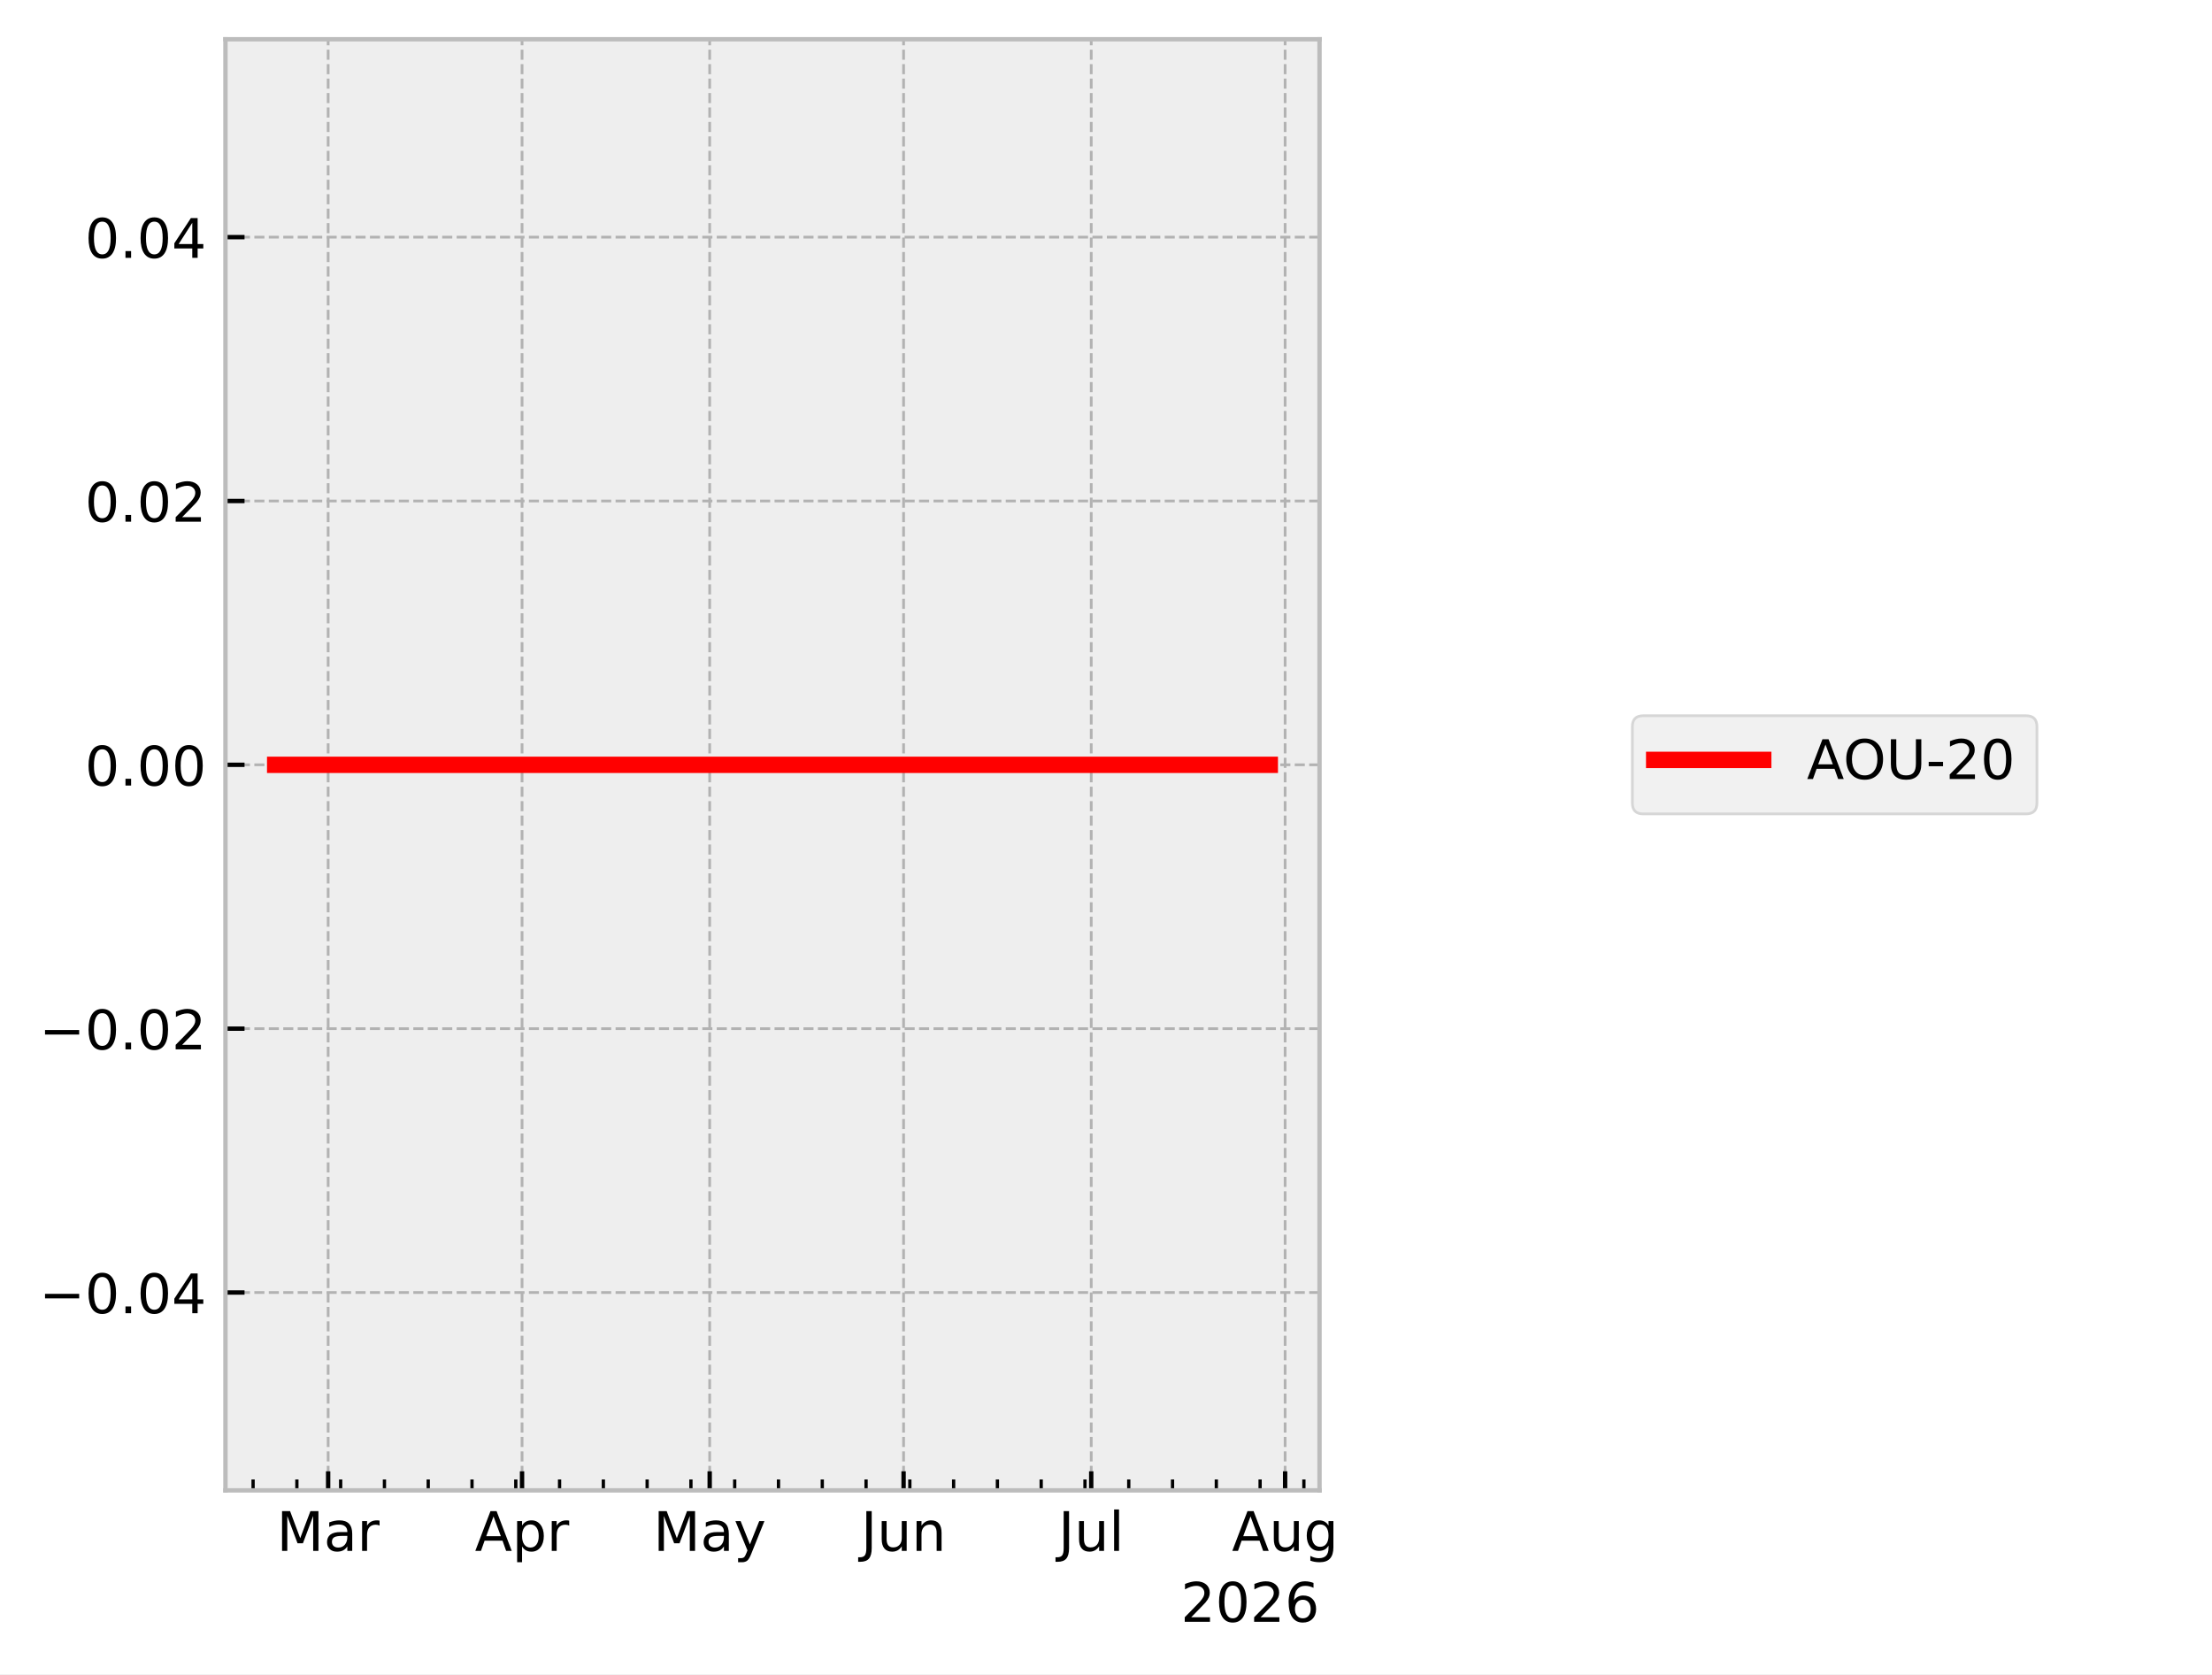
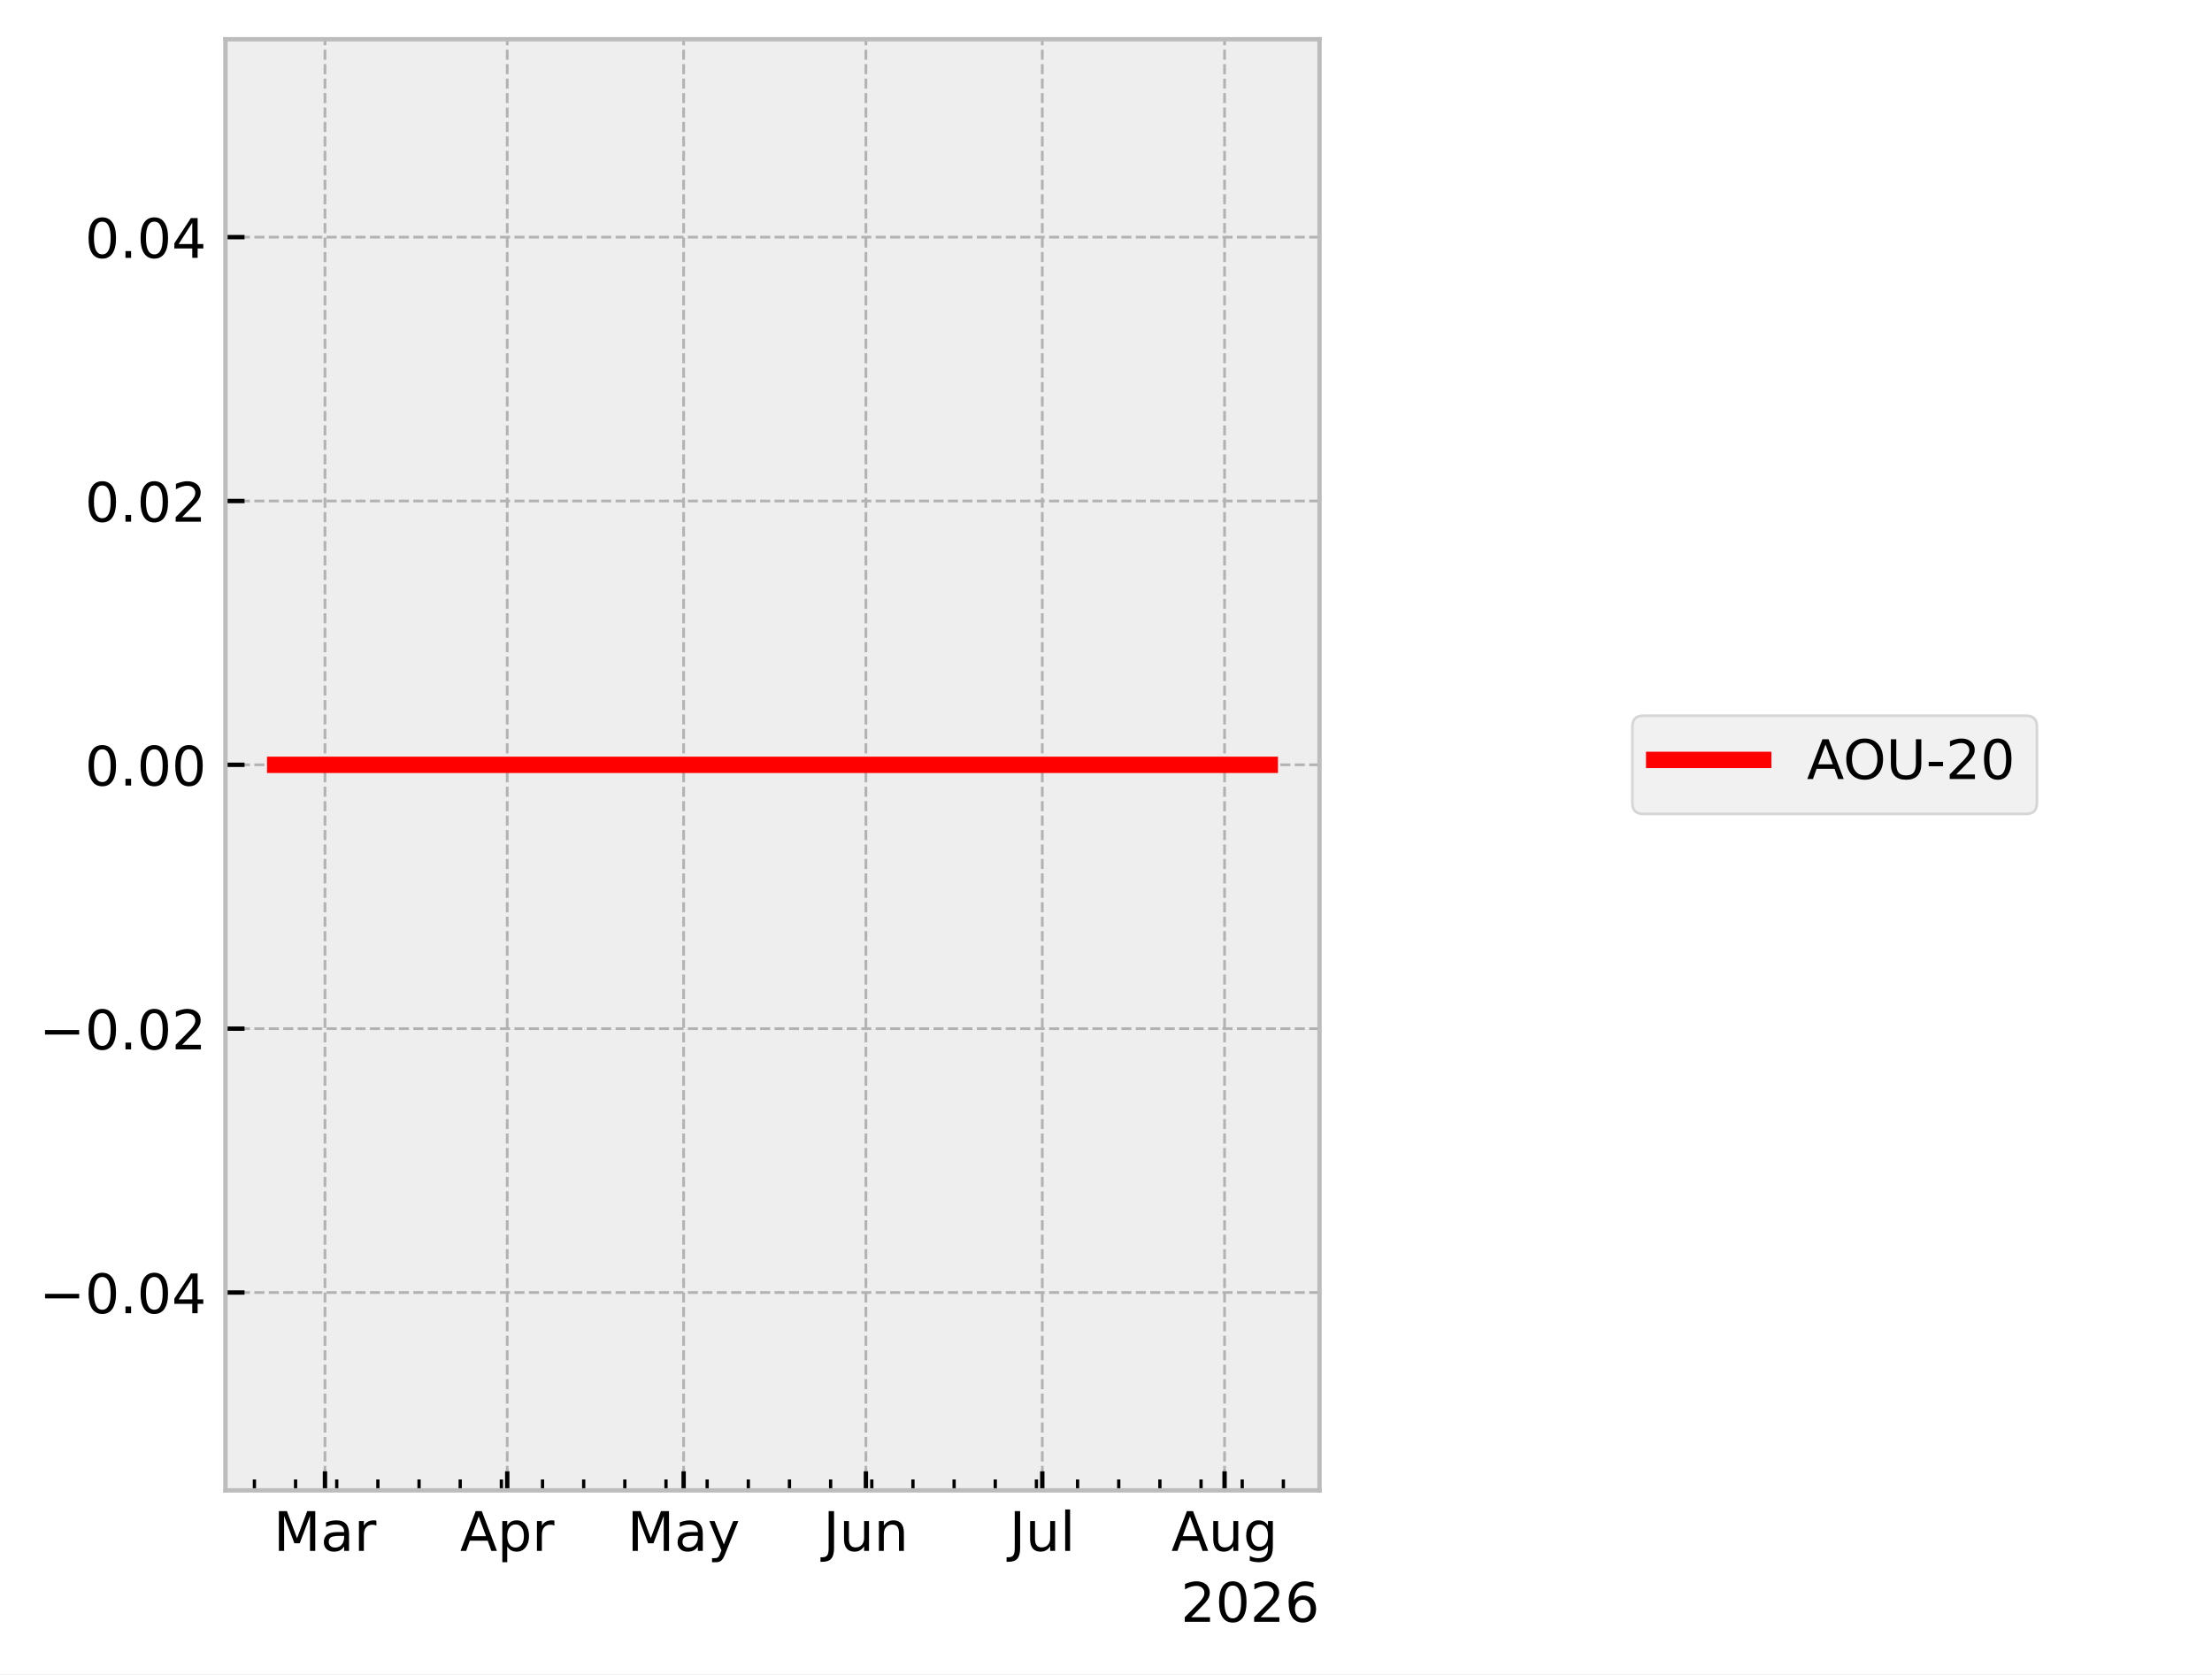
<svg xmlns="http://www.w3.org/2000/svg" xmlns:xlink="http://www.w3.org/1999/xlink" width="405.665pt" height="307.013pt" viewBox="0 0 405.665 307.013" version="1.1">
  <defs>
    <style type="text/css">*{stroke-linejoin: round; stroke-linecap: butt}</style>
  </defs>
  <g id="figure_1">
    <g id="patch_1">
      <path d="M 0 307.013  L 405.665 307.013  L 405.665 0  L 0 0  z " style="fill: #ffffff" />
    </g>
    <g id="axes_1">
      <g id="patch_2">
        <path d="M 41.345 273.312  L 241.991 273.312  L 241.991 7.2  L 41.345 7.2  z " style="fill: #eeeeee" />
      </g>
      <g id="matplotlib.axis_1">
        <g id="xtick_1">
          <g id="line2d_1">
-             <path d="M 60.18 273.312  L 60.18 7.2  " clip-path="url(#pda0841ba23)" style="fill: none; stroke-dasharray: 1.85,0.8; stroke-dashoffset: 0; stroke: #b2b2b2; stroke-width: 0.5" />
+             <path d="M 59.598 273.312  L 59.598 7.2  " clip-path="url(#p891b5c4200)" style="fill: none; stroke-dasharray: 1.85,0.8; stroke-dashoffset: 0; stroke: #b2b2b2; stroke-width: 0.5" />
          </g>
          <g id="line2d_2">
            <defs>
-               <path id="m03bd1d90ba" d="M 0 0  L 0 -3.5  " style="stroke: #000000; stroke-width: 0.8" />
+               <path id="m3239e75fb5" d="M 0 0  L 0 -3.5  " style="stroke: #000000; stroke-width: 0.8" />
            </defs>
            <g>
-               <use xlink:href="#m03bd1d90ba" x="60.18" y="273.312" style="stroke: #000000; stroke-width: 0.8" />
+               <use xlink:href="#m3239e75fb5" x="59.598" y="273.312" style="stroke: #000000; stroke-width: 0.8" />
            </g>
          </g>
          <g id="text_1">
-             <g transform="translate(50.74664 284.4097) scale(0.1 -0.1)">
+             <g transform="translate(50.16418 284.4097) scale(0.1 -0.1)">
              <defs>
                <path id="DejaVuSans-30" d="M 628 4666  L 1569 4666  L 2759 1491  L 3956 4666  L 4897 4666  L 4897 0  L 4281 0  L 4281 4097  L 3078 897  L 2444 897  L 1241 4097  L 1241 0  L 628 0  L 628 4666  z " transform="scale(0.015625)" />
                <path id="DejaVuSans-44" d="M 2194 1759  Q 1497 1759 1228 1600  Q 959 1441 959 1056  Q 959 750 1161 570  Q 1363 391 1709 391  Q 2188 391 2477 730  Q 2766 1069 2766 1631  L 2766 1759  L 2194 1759  z M 3341 1997  L 3341 0  L 2766 0  L 2766 531  Q 2569 213 2275 61  Q 1981 -91 1556 -91  Q 1019 -91 701 211  Q 384 513 384 1019  Q 384 1609 779 1909  Q 1175 2209 1959 2209  L 2766 2209  L 2766 2266  Q 2766 2663 2505 2880  Q 2244 3097 1772 3097  Q 1472 3097 1187 3025  Q 903 2953 641 2809  L 641 3341  Q 956 3463 1253 3523  Q 1550 3584 1831 3584  Q 2591 3584 2966 3190  Q 3341 2797 3341 1997  z " transform="scale(0.015625)" />
                <path id="DejaVuSans-55" d="M 2631 2963  Q 2534 3019 2420 3045  Q 2306 3072 2169 3072  Q 1681 3072 1420 2755  Q 1159 2438 1159 1844  L 1159 0  L 581 0  L 581 3500  L 1159 3500  L 1159 2956  Q 1341 3275 1631 3429  Q 1922 3584 2338 3584  Q 2397 3584 2469 3576  Q 2541 3569 2628 3553  L 2631 2963  z " transform="scale(0.015625)" />
              </defs>
              <use xlink:href="#DejaVuSans-30" />
              <use xlink:href="#DejaVuSans-44" transform="translate(86.28125 0)" />
              <use xlink:href="#DejaVuSans-55" transform="translate(147.5625 0)" />
            </g>
          </g>
        </g>
        <g id="xtick_2">
          <g id="line2d_3">
-             <path d="M 95.74 273.312  L 95.74 7.2  " clip-path="url(#pda0841ba23)" style="fill: none; stroke-dasharray: 1.85,0.8; stroke-dashoffset: 0; stroke: #b2b2b2; stroke-width: 0.5" />
+             <path d="M 93.025 273.312  L 93.025 7.2  " clip-path="url(#p891b5c4200)" style="fill: none; stroke-dasharray: 1.85,0.8; stroke-dashoffset: 0; stroke: #b2b2b2; stroke-width: 0.5" />
          </g>
          <g id="line2d_4">
            <g>
-               <use xlink:href="#m03bd1d90ba" x="95.74" y="273.312" style="stroke: #000000; stroke-width: 0.8" />
+               <use xlink:href="#m3239e75fb5" x="93.025" y="273.312" style="stroke: #000000; stroke-width: 0.8" />
            </g>
          </g>
          <g id="text_2">
-             <g transform="translate(87.08952 284.4097) scale(0.1 -0.1)">
+             <g transform="translate(84.37502 284.4097) scale(0.1 -0.1)">
              <defs>
                <path id="DejaVuSans-24" d="M 2188 4044  L 1331 1722  L 3047 1722  L 2188 4044  z M 1831 4666  L 2547 4666  L 4325 0  L 3669 0  L 3244 1197  L 1141 1197  L 716 0  L 50 0  L 1831 4666  z " transform="scale(0.015625)" />
                <path id="DejaVuSans-53" d="M 1159 525  L 1159 -1331  L 581 -1331  L 581 3500  L 1159 3500  L 1159 2969  Q 1341 3281 1617 3432  Q 1894 3584 2278 3584  Q 2916 3584 3314 3078  Q 3713 2572 3713 1747  Q 3713 922 3314 415  Q 2916 -91 2278 -91  Q 1894 -91 1617 61  Q 1341 213 1159 525  z M 3116 1747  Q 3116 2381 2855 2742  Q 2594 3103 2138 3103  Q 1681 3103 1420 2742  Q 1159 2381 1159 1747  Q 1159 1113 1420 752  Q 1681 391 2138 391  Q 2594 391 2855 752  Q 3116 1113 3116 1747  z " transform="scale(0.015625)" />
              </defs>
              <use xlink:href="#DejaVuSans-24" />
              <use xlink:href="#DejaVuSans-53" transform="translate(68.40625 0)" />
              <use xlink:href="#DejaVuSans-55" transform="translate(131.8906 0)" />
            </g>
          </g>
        </g>
        <g id="xtick_3">
          <g id="line2d_5">
-             <path d="M 130.152 273.312  L 130.152 7.2  " clip-path="url(#pda0841ba23)" style="fill: none; stroke-dasharray: 1.85,0.8; stroke-dashoffset: 0; stroke: #b2b2b2; stroke-width: 0.5" />
+             <path d="M 125.374 273.312  L 125.374 7.2  " clip-path="url(#p891b5c4200)" style="fill: none; stroke-dasharray: 1.85,0.8; stroke-dashoffset: 0; stroke: #b2b2b2; stroke-width: 0.5" />
          </g>
          <g id="line2d_6">
            <g>
-               <use xlink:href="#m03bd1d90ba" x="130.152" y="273.312" style="stroke: #000000; stroke-width: 0.8" />
+               <use xlink:href="#m3239e75fb5" x="125.374" y="273.312" style="stroke: #000000; stroke-width: 0.8" />
            </g>
          </g>
          <g id="text_3">
-             <g transform="translate(119.8142 284.4097) scale(0.1 -0.1)">
+             <g transform="translate(115.0365 284.4097) scale(0.1 -0.1)">
              <defs>
                <path id="DejaVuSans-5c" d="M 2059 -325  Q 1816 -950 1584 -1140  Q 1353 -1331 966 -1331  L 506 -1331  L 506 -850  L 844 -850  Q 1081 -850 1212 -737  Q 1344 -625 1503 -206  L 1606 56  L 191 3500  L 800 3500  L 1894 763  L 2988 3500  L 3597 3500  L 2059 -325  z " transform="scale(0.015625)" />
              </defs>
              <use xlink:href="#DejaVuSans-30" />
              <use xlink:href="#DejaVuSans-44" transform="translate(86.28125 0)" />
              <use xlink:href="#DejaVuSans-5c" transform="translate(147.5625 0)" />
            </g>
          </g>
        </g>
        <g id="xtick_4">
          <g id="line2d_7">
-             <path d="M 165.711 273.312  L 165.711 7.2  " clip-path="url(#pda0841ba23)" style="fill: none; stroke-dasharray: 1.85,0.8; stroke-dashoffset: 0; stroke: #b2b2b2; stroke-width: 0.5" />
+             <path d="M 158.801 273.312  L 158.801 7.2  " clip-path="url(#p891b5c4200)" style="fill: none; stroke-dasharray: 1.85,0.8; stroke-dashoffset: 0; stroke: #b2b2b2; stroke-width: 0.5" />
          </g>
          <g id="line2d_8">
            <g>
-               <use xlink:href="#m03bd1d90ba" x="165.711" y="273.312" style="stroke: #000000; stroke-width: 0.8" />
+               <use xlink:href="#m3239e75fb5" x="158.801" y="273.312" style="stroke: #000000; stroke-width: 0.8" />
            </g>
          </g>
          <g id="text_4">
-             <g transform="translate(157.8985 284.4097) scale(0.1 -0.1)">
+             <g transform="translate(150.9887 284.4097) scale(0.1 -0.1)">
              <defs>
                <path id="DejaVuSans-2d" d="M 628 4666  L 1259 4666  L 1259 325  Q 1259 -519 939 -900  Q 619 -1281 -91 -1281  L -331 -1281  L -331 -750  L -134 -750  Q 284 -750 456 -515  Q 628 -281 628 325  L 628 4666  z " transform="scale(0.015625)" />
                <path id="DejaVuSans-58" d="M 544 1381  L 544 3500  L 1119 3500  L 1119 1403  Q 1119 906 1312 657  Q 1506 409 1894 409  Q 2359 409 2629 706  Q 2900 1003 2900 1516  L 2900 3500  L 3475 3500  L 3475 0  L 2900 0  L 2900 538  Q 2691 219 2414 64  Q 2138 -91 1772 -91  Q 1169 -91 856 284  Q 544 659 544 1381  z M 1991 3584  L 1991 3584  z " transform="scale(0.015625)" />
                <path id="DejaVuSans-51" d="M 3513 2113  L 3513 0  L 2938 0  L 2938 2094  Q 2938 2591 2744 2837  Q 2550 3084 2163 3084  Q 1697 3084 1428 2787  Q 1159 2491 1159 1978  L 1159 0  L 581 0  L 581 3500  L 1159 3500  L 1159 2956  Q 1366 3272 1645 3428  Q 1925 3584 2291 3584  Q 2894 3584 3203 3211  Q 3513 2838 3513 2113  z " transform="scale(0.015625)" />
              </defs>
              <use xlink:href="#DejaVuSans-2d" />
              <use xlink:href="#DejaVuSans-58" transform="translate(29.5 0)" />
              <use xlink:href="#DejaVuSans-51" transform="translate(92.875 0)" />
            </g>
          </g>
        </g>
        <g id="xtick_5">
          <g id="line2d_9">
-             <path d="M 200.123 273.312  L 200.123 7.2  " clip-path="url(#pda0841ba23)" style="fill: none; stroke-dasharray: 1.85,0.8; stroke-dashoffset: 0; stroke: #b2b2b2; stroke-width: 0.5" />
+             <path d="M 191.15 273.312  L 191.15 7.2  " clip-path="url(#p891b5c4200)" style="fill: none; stroke-dasharray: 1.85,0.8; stroke-dashoffset: 0; stroke: #b2b2b2; stroke-width: 0.5" />
          </g>
          <g id="line2d_10">
            <g>
-               <use xlink:href="#m03bd1d90ba" x="200.123" y="273.312" style="stroke: #000000; stroke-width: 0.8" />
+               <use xlink:href="#m3239e75fb5" x="191.15" y="273.312" style="stroke: #000000; stroke-width: 0.8" />
            </g>
          </g>
          <g id="text_5">
-             <g transform="translate(194.0904 284.4104) scale(0.1 -0.1)">
+             <g transform="translate(185.1174 284.4104) scale(0.1 -0.1)">
              <defs>
                <path id="DejaVuSans-4f" d="M 603 4863  L 1178 4863  L 1178 0  L 603 0  L 603 4863  z " transform="scale(0.015625)" />
              </defs>
              <use xlink:href="#DejaVuSans-2d" />
              <use xlink:href="#DejaVuSans-58" transform="translate(29.5 0)" />
              <use xlink:href="#DejaVuSans-4f" transform="translate(92.875 0)" />
            </g>
          </g>
        </g>
        <g id="xtick_6">
          <g id="line2d_11">
-             <path d="M 235.682 273.312  L 235.682 7.2  " clip-path="url(#pda0841ba23)" style="fill: none; stroke-dasharray: 1.85,0.8; stroke-dashoffset: 0; stroke: #b2b2b2; stroke-width: 0.5" />
+             <path d="M 224.577 273.312  L 224.577 7.2  " clip-path="url(#p891b5c4200)" style="fill: none; stroke-dasharray: 1.85,0.8; stroke-dashoffset: 0; stroke: #b2b2b2; stroke-width: 0.5" />
          </g>
          <g id="line2d_12">
            <g>
-               <use xlink:href="#m03bd1d90ba" x="235.682" y="273.312" style="stroke: #000000; stroke-width: 0.8" />
+               <use xlink:href="#m3239e75fb5" x="224.577" y="273.312" style="stroke: #000000; stroke-width: 0.8" />
            </g>
          </g>
          <g id="text_6">
-             <g transform="translate(225.9192 284.4097) scale(0.1 -0.1)">
+             <g transform="translate(214.8141 284.4097) scale(0.1 -0.1)">
              <defs>
                <path id="DejaVuSans-4a" d="M 2906 1791  Q 2906 2416 2648 2759  Q 2391 3103 1925 3103  Q 1463 3103 1205 2759  Q 947 2416 947 1791  Q 947 1169 1205 825  Q 1463 481 1925 481  Q 2391 481 2648 825  Q 2906 1169 2906 1791  z M 3481 434  Q 3481 -459 3084 -895  Q 2688 -1331 1869 -1331  Q 1566 -1331 1297 -1286  Q 1028 -1241 775 -1147  L 775 -588  Q 1028 -725 1275 -790  Q 1522 -856 1778 -856  Q 2344 -856 2625 -561  Q 2906 -266 2906 331  L 2906 616  Q 2728 306 2450 153  Q 2172 0 1784 0  Q 1141 0 747 490  Q 353 981 353 1791  Q 353 2603 747 3093  Q 1141 3584 1784 3584  Q 2172 3584 2450 3431  Q 2728 3278 2906 2969  L 2906 3500  L 3481 3500  L 3481 434  z " transform="scale(0.015625)" />
              </defs>
              <use xlink:href="#DejaVuSans-24" />
              <use xlink:href="#DejaVuSans-58" transform="translate(68.40625 0)" />
              <use xlink:href="#DejaVuSans-4a" transform="translate(131.7812 0)" />
            </g>
          </g>
        </g>
        <g id="xtick_7">
          <g id="line2d_13">
            <defs>
-               <path id="m2d6a9a3b4f" d="M 0 0  L 0 -2  " style="stroke: #000000; stroke-width: 0.6" />
+               <path id="m450e66dab4" d="M 0 0  L 0 -2  " style="stroke: #000000; stroke-width: 0.6" />
            </defs>
            <g>
-               <use xlink:href="#m2d6a9a3b4f" x="46.415" y="273.312" style="stroke: #000000; stroke-width: 0.6" />
+               <use xlink:href="#m450e66dab4" x="46.658" y="273.312" style="stroke: #000000; stroke-width: 0.6" />
            </g>
          </g>
        </g>
        <g id="xtick_8">
          <g id="line2d_14">
            <g>
-               <use xlink:href="#m2d6a9a3b4f" x="54.445" y="273.312" style="stroke: #000000; stroke-width: 0.6" />
+               <use xlink:href="#m450e66dab4" x="54.206" y="273.312" style="stroke: #000000; stroke-width: 0.6" />
            </g>
          </g>
        </g>
        <g id="xtick_9">
          <g id="line2d_15">
            <g>
-               <use xlink:href="#m2d6a9a3b4f" x="62.474" y="273.312" style="stroke: #000000; stroke-width: 0.6" />
+               <use xlink:href="#m450e66dab4" x="61.754" y="273.312" style="stroke: #000000; stroke-width: 0.6" />
            </g>
          </g>
        </g>
        <g id="xtick_10">
          <g id="line2d_16">
            <g>
-               <use xlink:href="#m2d6a9a3b4f" x="70.504" y="273.312" style="stroke: #000000; stroke-width: 0.6" />
+               <use xlink:href="#m450e66dab4" x="69.302" y="273.312" style="stroke: #000000; stroke-width: 0.6" />
            </g>
          </g>
        </g>
        <g id="xtick_11">
          <g id="line2d_17">
            <g>
-               <use xlink:href="#m2d6a9a3b4f" x="78.533" y="273.312" style="stroke: #000000; stroke-width: 0.6" />
+               <use xlink:href="#m450e66dab4" x="76.851" y="273.312" style="stroke: #000000; stroke-width: 0.6" />
            </g>
          </g>
        </g>
        <g id="xtick_12">
          <g id="line2d_18">
            <g>
-               <use xlink:href="#m2d6a9a3b4f" x="86.563" y="273.312" style="stroke: #000000; stroke-width: 0.6" />
+               <use xlink:href="#m450e66dab4" x="84.399" y="273.312" style="stroke: #000000; stroke-width: 0.6" />
            </g>
          </g>
        </g>
        <g id="xtick_13">
          <g id="line2d_19">
            <g>
-               <use xlink:href="#m2d6a9a3b4f" x="94.592" y="273.312" style="stroke: #000000; stroke-width: 0.6" />
+               <use xlink:href="#m450e66dab4" x="91.947" y="273.312" style="stroke: #000000; stroke-width: 0.6" />
            </g>
          </g>
        </g>
        <g id="xtick_14">
          <g id="line2d_20">
            <g>
-               <use xlink:href="#m2d6a9a3b4f" x="102.622" y="273.312" style="stroke: #000000; stroke-width: 0.6" />
+               <use xlink:href="#m450e66dab4" x="99.495" y="273.312" style="stroke: #000000; stroke-width: 0.6" />
            </g>
          </g>
        </g>
        <g id="xtick_15">
          <g id="line2d_21">
            <g>
-               <use xlink:href="#m2d6a9a3b4f" x="110.651" y="273.312" style="stroke: #000000; stroke-width: 0.6" />
+               <use xlink:href="#m450e66dab4" x="107.043" y="273.312" style="stroke: #000000; stroke-width: 0.6" />
            </g>
          </g>
        </g>
        <g id="xtick_16">
          <g id="line2d_22">
            <g>
-               <use xlink:href="#m2d6a9a3b4f" x="118.681" y="273.312" style="stroke: #000000; stroke-width: 0.6" />
+               <use xlink:href="#m450e66dab4" x="114.591" y="273.312" style="stroke: #000000; stroke-width: 0.6" />
            </g>
          </g>
        </g>
        <g id="xtick_17">
          <g id="line2d_23">
            <g>
-               <use xlink:href="#m2d6a9a3b4f" x="126.711" y="273.312" style="stroke: #000000; stroke-width: 0.6" />
+               <use xlink:href="#m450e66dab4" x="122.139" y="273.312" style="stroke: #000000; stroke-width: 0.6" />
            </g>
          </g>
        </g>
        <g id="xtick_18">
          <g id="line2d_24">
            <g>
-               <use xlink:href="#m2d6a9a3b4f" x="134.74" y="273.312" style="stroke: #000000; stroke-width: 0.6" />
+               <use xlink:href="#m450e66dab4" x="129.687" y="273.312" style="stroke: #000000; stroke-width: 0.6" />
            </g>
          </g>
        </g>
        <g id="xtick_19">
          <g id="line2d_25">
            <g>
-               <use xlink:href="#m2d6a9a3b4f" x="142.77" y="273.312" style="stroke: #000000; stroke-width: 0.6" />
+               <use xlink:href="#m450e66dab4" x="137.235" y="273.312" style="stroke: #000000; stroke-width: 0.6" />
            </g>
          </g>
        </g>
        <g id="xtick_20">
          <g id="line2d_26">
            <g>
-               <use xlink:href="#m2d6a9a3b4f" x="150.799" y="273.312" style="stroke: #000000; stroke-width: 0.6" />
+               <use xlink:href="#m450e66dab4" x="144.783" y="273.312" style="stroke: #000000; stroke-width: 0.6" />
            </g>
          </g>
        </g>
        <g id="xtick_21">
          <g id="line2d_27">
            <g>
-               <use xlink:href="#m2d6a9a3b4f" x="158.829" y="273.312" style="stroke: #000000; stroke-width: 0.6" />
+               <use xlink:href="#m450e66dab4" x="152.331" y="273.312" style="stroke: #000000; stroke-width: 0.6" />
            </g>
          </g>
        </g>
        <g id="xtick_22">
          <g id="line2d_28">
            <g>
-               <use xlink:href="#m2d6a9a3b4f" x="166.858" y="273.312" style="stroke: #000000; stroke-width: 0.6" />
+               <use xlink:href="#m450e66dab4" x="159.88" y="273.312" style="stroke: #000000; stroke-width: 0.6" />
            </g>
          </g>
        </g>
        <g id="xtick_23">
          <g id="line2d_29">
            <g>
-               <use xlink:href="#m2d6a9a3b4f" x="174.888" y="273.312" style="stroke: #000000; stroke-width: 0.6" />
+               <use xlink:href="#m450e66dab4" x="167.428" y="273.312" style="stroke: #000000; stroke-width: 0.6" />
            </g>
          </g>
        </g>
        <g id="xtick_24">
          <g id="line2d_30">
            <g>
-               <use xlink:href="#m2d6a9a3b4f" x="182.917" y="273.312" style="stroke: #000000; stroke-width: 0.6" />
+               <use xlink:href="#m450e66dab4" x="174.976" y="273.312" style="stroke: #000000; stroke-width: 0.6" />
            </g>
          </g>
        </g>
        <g id="xtick_25">
          <g id="line2d_31">
            <g>
-               <use xlink:href="#m2d6a9a3b4f" x="190.947" y="273.312" style="stroke: #000000; stroke-width: 0.6" />
+               <use xlink:href="#m450e66dab4" x="182.524" y="273.312" style="stroke: #000000; stroke-width: 0.6" />
            </g>
          </g>
        </g>
        <g id="xtick_26">
          <g id="line2d_32">
            <g>
-               <use xlink:href="#m2d6a9a3b4f" x="198.976" y="273.312" style="stroke: #000000; stroke-width: 0.6" />
+               <use xlink:href="#m450e66dab4" x="190.072" y="273.312" style="stroke: #000000; stroke-width: 0.6" />
            </g>
          </g>
        </g>
        <g id="xtick_27">
          <g id="line2d_33">
            <g>
-               <use xlink:href="#m2d6a9a3b4f" x="207.006" y="273.312" style="stroke: #000000; stroke-width: 0.6" />
+               <use xlink:href="#m450e66dab4" x="197.62" y="273.312" style="stroke: #000000; stroke-width: 0.6" />
            </g>
          </g>
        </g>
        <g id="xtick_28">
          <g id="line2d_34">
            <g>
-               <use xlink:href="#m2d6a9a3b4f" x="215.035" y="273.312" style="stroke: #000000; stroke-width: 0.6" />
+               <use xlink:href="#m450e66dab4" x="205.168" y="273.312" style="stroke: #000000; stroke-width: 0.6" />
            </g>
          </g>
        </g>
        <g id="xtick_29">
          <g id="line2d_35">
            <g>
-               <use xlink:href="#m2d6a9a3b4f" x="223.065" y="273.312" style="stroke: #000000; stroke-width: 0.6" />
+               <use xlink:href="#m450e66dab4" x="212.716" y="273.312" style="stroke: #000000; stroke-width: 0.6" />
            </g>
          </g>
        </g>
        <g id="xtick_30">
          <g id="line2d_36">
            <g>
-               <use xlink:href="#m2d6a9a3b4f" x="231.094" y="273.312" style="stroke: #000000; stroke-width: 0.6" />
+               <use xlink:href="#m450e66dab4" x="220.264" y="273.312" style="stroke: #000000; stroke-width: 0.6" />
            </g>
          </g>
        </g>
        <g id="xtick_31">
          <g id="line2d_37">
            <g>
-               <use xlink:href="#m2d6a9a3b4f" x="239.124" y="273.312" style="stroke: #000000; stroke-width: 0.6" />
+               <use xlink:href="#m450e66dab4" x="227.812" y="273.312" style="stroke: #000000; stroke-width: 0.6" />
+             </g>
+           </g>
+         </g>
+         <g id="xtick_32">
+           <g id="line2d_38">
+             <g>
+               <use xlink:href="#m450e66dab4" x="235.36" y="273.312" style="stroke: #000000; stroke-width: 0.6" />
            </g>
          </g>
        </g>
        <g id="text_7">
          <g transform="translate(216.5412 297.4104) scale(0.1 -0.1)">
            <defs>
              <path id="DejaVuSans-15" d="M 1228 531  L 3431 531  L 3431 0  L 469 0  L 469 531  Q 828 903 1448 1529  Q 2069 2156 2228 2338  Q 2531 2678 2651 2914  Q 2772 3150 2772 3378  Q 2772 3750 2511 3984  Q 2250 4219 1831 4219  Q 1534 4219 1204 4116  Q 875 4013 500 3803  L 500 4441  Q 881 4594 1212 4672  Q 1544 4750 1819 4750  Q 2544 4750 2975 4387  Q 3406 4025 3406 3419  Q 3406 3131 3298 2873  Q 3191 2616 2906 2266  Q 2828 2175 2409 1742  Q 1991 1309 1228 531  z " transform="scale(0.015625)" />
              <path id="DejaVuSans-13" d="M 2034 4250  Q 1547 4250 1301 3770  Q 1056 3291 1056 2328  Q 1056 1369 1301 889  Q 1547 409 2034 409  Q 2525 409 2770 889  Q 3016 1369 3016 2328  Q 3016 3291 2770 3770  Q 2525 4250 2034 4250  z M 2034 4750  Q 2819 4750 3233 4129  Q 3647 3509 3647 2328  Q 3647 1150 3233 529  Q 2819 -91 2034 -91  Q 1250 -91 836 529  Q 422 1150 422 2328  Q 422 3509 836 4129  Q 1250 4750 2034 4750  z " transform="scale(0.015625)" />
              <path id="DejaVuSans-19" d="M 2113 2584  Q 1688 2584 1439 2293  Q 1191 2003 1191 1497  Q 1191 994 1439 701  Q 1688 409 2113 409  Q 2538 409 2786 701  Q 3034 994 3034 1497  Q 3034 2003 2786 2293  Q 2538 2584 2113 2584  z M 3366 4563  L 3366 3988  Q 3128 4100 2886 4159  Q 2644 4219 2406 4219  Q 1781 4219 1451 3797  Q 1122 3375 1075 2522  Q 1259 2794 1537 2939  Q 1816 3084 2150 3084  Q 2853 3084 3261 2657  Q 3669 2231 3669 1497  Q 3669 778 3244 343  Q 2819 -91 2113 -91  Q 1303 -91 875 529  Q 447 1150 447 2328  Q 447 3434 972 4092  Q 1497 4750 2381 4750  Q 2619 4750 2861 4703  Q 3103 4656 3366 4563  z " transform="scale(0.015625)" />
            </defs>
            <use xlink:href="#DejaVuSans-15" />
            <use xlink:href="#DejaVuSans-13" transform="translate(63.625 0)" />
            <use xlink:href="#DejaVuSans-15" transform="translate(127.25 0)" />
            <use xlink:href="#DejaVuSans-19" transform="translate(190.875 0)" />
          </g>
        </g>
      </g>
      <g id="matplotlib.axis_2">
        <g id="ytick_1">
-           <g id="line2d_38">
-             <path d="M 41.345 237.024  L 241.991 237.024  " clip-path="url(#pda0841ba23)" style="fill: none; stroke-dasharray: 1.85,0.8; stroke-dashoffset: 0; stroke: #b2b2b2; stroke-width: 0.5" />
-           </g>
          <g id="line2d_39">
+             <path d="M 41.345 237.024  L 241.991 237.024  " clip-path="url(#p891b5c4200)" style="fill: none; stroke-dasharray: 1.85,0.8; stroke-dashoffset: 0; stroke: #b2b2b2; stroke-width: 0.5" />
+           </g>
+           <g id="line2d_40">
            <defs>
-               <path id="m3ad5c9405d" d="M 0 0  L 3.5 0  " style="stroke: #000000; stroke-width: 0.8" />
+               <path id="m2874e03776" d="M 0 0  L 3.5 0  " style="stroke: #000000; stroke-width: 0.8" />
            </defs>
            <g>
-               <use xlink:href="#m3ad5c9405d" x="41.345" y="237.024" style="stroke: #000000; stroke-width: 0.8" />
+               <use xlink:href="#m2874e03776" x="41.345" y="237.024" style="stroke: #000000; stroke-width: 0.8" />
            </g>
          </g>
          <g id="text_8">
            <g transform="translate(7.2 240.8228) scale(0.1 -0.1)">
              <defs>
                <path id="DejaVuSans-c9c" d="M 678 2272  L 4684 2272  L 4684 1741  L 678 1741  L 678 2272  z " transform="scale(0.015625)" />
                <path id="DejaVuSans-11" d="M 684 794  L 1344 794  L 1344 0  L 684 0  L 684 794  z " transform="scale(0.015625)" />
                <path id="DejaVuSans-17" d="M 2419 4116  L 825 1625  L 2419 1625  L 2419 4116  z M 2253 4666  L 3047 4666  L 3047 1625  L 3713 1625  L 3713 1100  L 3047 1100  L 3047 0  L 2419 0  L 2419 1100  L 313 1100  L 313 1709  L 2253 4666  z " transform="scale(0.015625)" />
              </defs>
              <use xlink:href="#DejaVuSans-c9c" />
              <use xlink:href="#DejaVuSans-13" transform="translate(83.79688 0)" />
              <use xlink:href="#DejaVuSans-11" transform="translate(147.4219 0)" />
              <use xlink:href="#DejaVuSans-13" transform="translate(179.2031 0)" />
              <use xlink:href="#DejaVuSans-17" transform="translate(242.8281 0)" />
            </g>
          </g>
        </g>
        <g id="ytick_2">
-           <g id="line2d_40">
-             <path d="M 41.345 188.64  L 241.991 188.64  " clip-path="url(#pda0841ba23)" style="fill: none; stroke-dasharray: 1.85,0.8; stroke-dashoffset: 0; stroke: #b2b2b2; stroke-width: 0.5" />
-           </g>
          <g id="line2d_41">
-             <g>
-               <use xlink:href="#m3ad5c9405d" x="41.345" y="188.64" style="stroke: #000000; stroke-width: 0.8" />
+             <path d="M 41.345 188.64  L 241.991 188.64  " clip-path="url(#p891b5c4200)" style="fill: none; stroke-dasharray: 1.85,0.8; stroke-dashoffset: 0; stroke: #b2b2b2; stroke-width: 0.5" />
+           </g>
+           <g id="line2d_42">
+             <g>
+               <use xlink:href="#m2874e03776" x="41.345" y="188.64" style="stroke: #000000; stroke-width: 0.8" />
            </g>
          </g>
          <g id="text_9">
            <g transform="translate(7.2 192.4388) scale(0.1 -0.1)">
              <use xlink:href="#DejaVuSans-c9c" />
              <use xlink:href="#DejaVuSans-13" transform="translate(83.79688 0)" />
              <use xlink:href="#DejaVuSans-11" transform="translate(147.4219 0)" />
              <use xlink:href="#DejaVuSans-13" transform="translate(179.2031 0)" />
              <use xlink:href="#DejaVuSans-15" transform="translate(242.8281 0)" />
            </g>
          </g>
        </g>
        <g id="ytick_3">
-           <g id="line2d_42">
-             <path d="M 41.345 140.256  L 241.991 140.256  " clip-path="url(#pda0841ba23)" style="fill: none; stroke-dasharray: 1.85,0.8; stroke-dashoffset: 0; stroke: #b2b2b2; stroke-width: 0.5" />
-           </g>
          <g id="line2d_43">
-             <g>
-               <use xlink:href="#m3ad5c9405d" x="41.345" y="140.256" style="stroke: #000000; stroke-width: 0.8" />
+             <path d="M 41.345 140.256  L 241.991 140.256  " clip-path="url(#p891b5c4200)" style="fill: none; stroke-dasharray: 1.85,0.8; stroke-dashoffset: 0; stroke: #b2b2b2; stroke-width: 0.5" />
+           </g>
+           <g id="line2d_44">
+             <g>
+               <use xlink:href="#m2874e03776" x="41.345" y="140.256" style="stroke: #000000; stroke-width: 0.8" />
            </g>
          </g>
          <g id="text_10">
            <g transform="translate(15.57969 144.0548) scale(0.1 -0.1)">
              <use xlink:href="#DejaVuSans-13" />
              <use xlink:href="#DejaVuSans-11" transform="translate(63.625 0)" />
              <use xlink:href="#DejaVuSans-13" transform="translate(95.40625 0)" />
              <use xlink:href="#DejaVuSans-13" transform="translate(159.0312 0)" />
            </g>
          </g>
        </g>
        <g id="ytick_4">
-           <g id="line2d_44">
-             <path d="M 41.345 91.872  L 241.991 91.872  " clip-path="url(#pda0841ba23)" style="fill: none; stroke-dasharray: 1.85,0.8; stroke-dashoffset: 0; stroke: #b2b2b2; stroke-width: 0.5" />
-           </g>
          <g id="line2d_45">
-             <g>
-               <use xlink:href="#m3ad5c9405d" x="41.345" y="91.872" style="stroke: #000000; stroke-width: 0.8" />
+             <path d="M 41.345 91.872  L 241.991 91.872  " clip-path="url(#p891b5c4200)" style="fill: none; stroke-dasharray: 1.85,0.8; stroke-dashoffset: 0; stroke: #b2b2b2; stroke-width: 0.5" />
+           </g>
+           <g id="line2d_46">
+             <g>
+               <use xlink:href="#m2874e03776" x="41.345" y="91.872" style="stroke: #000000; stroke-width: 0.8" />
            </g>
          </g>
          <g id="text_11">
            <g transform="translate(15.57969 95.67083) scale(0.1 -0.1)">
              <use xlink:href="#DejaVuSans-13" />
              <use xlink:href="#DejaVuSans-11" transform="translate(63.625 0)" />
              <use xlink:href="#DejaVuSans-13" transform="translate(95.40625 0)" />
              <use xlink:href="#DejaVuSans-15" transform="translate(159.0312 0)" />
            </g>
          </g>
        </g>
        <g id="ytick_5">
-           <g id="line2d_46">
-             <path d="M 41.345 43.488  L 241.991 43.488  " clip-path="url(#pda0841ba23)" style="fill: none; stroke-dasharray: 1.85,0.8; stroke-dashoffset: 0; stroke: #b2b2b2; stroke-width: 0.5" />
-           </g>
          <g id="line2d_47">
-             <g>
-               <use xlink:href="#m3ad5c9405d" x="41.345" y="43.488" style="stroke: #000000; stroke-width: 0.8" />
+             <path d="M 41.345 43.488  L 241.991 43.488  " clip-path="url(#p891b5c4200)" style="fill: none; stroke-dasharray: 1.85,0.8; stroke-dashoffset: 0; stroke: #b2b2b2; stroke-width: 0.5" />
+           </g>
+           <g id="line2d_48">
+             <g>
+               <use xlink:href="#m2874e03776" x="41.345" y="43.488" style="stroke: #000000; stroke-width: 0.8" />
            </g>
          </g>
          <g id="text_12">
            <g transform="translate(15.57969 47.28683) scale(0.1 -0.1)">
              <use xlink:href="#DejaVuSans-13" />
              <use xlink:href="#DejaVuSans-11" transform="translate(63.625 0)" />
              <use xlink:href="#DejaVuSans-13" transform="translate(95.40625 0)" />
              <use xlink:href="#DejaVuSans-17" transform="translate(159.0312 0)" />
            </g>
          </g>
        </g>
      </g>
-       <g id="line2d_48">
-         <path d="M 50.466 140.256  L 77.793 140.256  L 77.83 140.256  L 77.906 140.256  L 79.314 140.256  L 91.448 140.256  L 95.221 140.256  L 103.338 140.256  L 112.275 140.256  L 128.231 140.256  L 232.832 140.256  L 232.871 140.256  " clip-path="url(#pda0841ba23)" style="fill: none; stroke: #ff0000; stroke-width: 3; stroke-linecap: square" />
+       <g id="line2d_49">
+         <path d="M 50.466 140.256  L 76.155 140.256  L 76.189 140.256  L 76.26 140.256  L 77.585 140.256  L 88.991 140.256  L 92.537 140.256  L 100.168 140.256  L 108.569 140.256  L 123.568 140.256  L 221.898 140.256  L 232.833 140.256  L 232.871 140.256  " clip-path="url(#p891b5c4200)" style="fill: none; stroke: #ff0000; stroke-width: 3; stroke-linecap: square" />
      </g>
      <g id="patch_3">
        <path d="M 41.345 273.312  L 41.345 7.2  " style="fill: none; stroke: #bcbcbc; stroke-width: 0.8; stroke-linejoin: miter; stroke-linecap: square" />
      </g>
      <g id="patch_4">
        <path d="M 241.991 273.312  L 241.991 7.2  " style="fill: none; stroke: #bcbcbc; stroke-width: 0.8; stroke-linejoin: miter; stroke-linecap: square" />
      </g>
      <g id="patch_5">
        <path d="M 41.345 273.312  L 241.991 273.312  " style="fill: none; stroke: #bcbcbc; stroke-width: 0.8; stroke-linejoin: miter; stroke-linecap: square" />
      </g>
      <g id="patch_6">
        <path d="M 41.345 7.2  L 241.991 7.2  " style="fill: none; stroke: #bcbcbc; stroke-width: 0.8; stroke-linejoin: miter; stroke-linecap: square" />
      </g>
    </g>
    <g id="axes_2">
      <g id="legend_1">
        <g id="patch_7">
          <path d="M 301.366 149.256  L 371.556 149.256  Q 373.556 149.256 373.556 147.256  L 373.556 133.256  Q 373.556 131.256 371.556 131.256  L 301.366 131.256  Q 299.366 131.256 299.366 133.256  L 299.366 147.256  Q 299.366 149.256 301.366 149.256  z " style="fill: #eeeeee; opacity: 0.8; stroke: #cccccc; stroke-width: 0.5; stroke-linejoin: miter" />
        </g>
-         <g id="line2d_49">
+         <g id="line2d_50">
          <path d="M 303.366 139.354  L 313.366 139.354  L 323.366 139.354  " style="fill: none; stroke: #ff0000; stroke-width: 3; stroke-linecap: square" />
        </g>
        <g id="text_13">
          <g transform="translate(331.3665 142.854) scale(0.1 -0.1)">
            <defs>
              <path id="DejaVuSans-32" d="M 2522 4238  Q 1834 4238 1429 3725  Q 1025 3213 1025 2328  Q 1025 1447 1429 934  Q 1834 422 2522 422  Q 3209 422 3611 934  Q 4013 1447 4013 2328  Q 4013 3213 3611 3725  Q 3209 4238 2522 4238  z M 2522 4750  Q 3503 4750 4090 4092  Q 4678 3434 4678 2328  Q 4678 1225 4090 567  Q 3503 -91 2522 -91  Q 1538 -91 948 565  Q 359 1222 359 2328  Q 359 3434 948 4092  Q 1538 4750 2522 4750  z " transform="scale(0.015625)" />
              <path id="DejaVuSans-38" d="M 556 4666  L 1191 4666  L 1191 1831  Q 1191 1081 1462 751  Q 1734 422 2344 422  Q 2950 422 3222 751  Q 3494 1081 3494 1831  L 3494 4666  L 4128 4666  L 4128 1753  Q 4128 841 3676 375  Q 3225 -91 2344 -91  Q 1459 -91 1007 375  Q 556 841 556 1753  L 556 4666  z " transform="scale(0.015625)" />
              <path id="DejaVuSans-10" d="M 313 2009  L 1997 2009  L 1997 1497  L 313 1497  L 313 2009  z " transform="scale(0.015625)" />
            </defs>
            <use xlink:href="#DejaVuSans-24" />
            <use xlink:href="#DejaVuSans-32" transform="translate(66.65625 0)" />
            <use xlink:href="#DejaVuSans-38" transform="translate(145.375 0)" />
            <use xlink:href="#DejaVuSans-10" transform="translate(218.5625 0)" />
            <use xlink:href="#DejaVuSans-15" transform="translate(254.6406 0)" />
            <use xlink:href="#DejaVuSans-13" transform="translate(318.2656 0)" />
          </g>
        </g>
      </g>
    </g>
  </g>
  <defs>
-     <clipPath id="pda0841ba23">
+     <clipPath id="p891b5c4200">
      <rect x="41.345" y="7.2" width="200.646" height="266.112" />
    </clipPath>
  </defs>
</svg>
